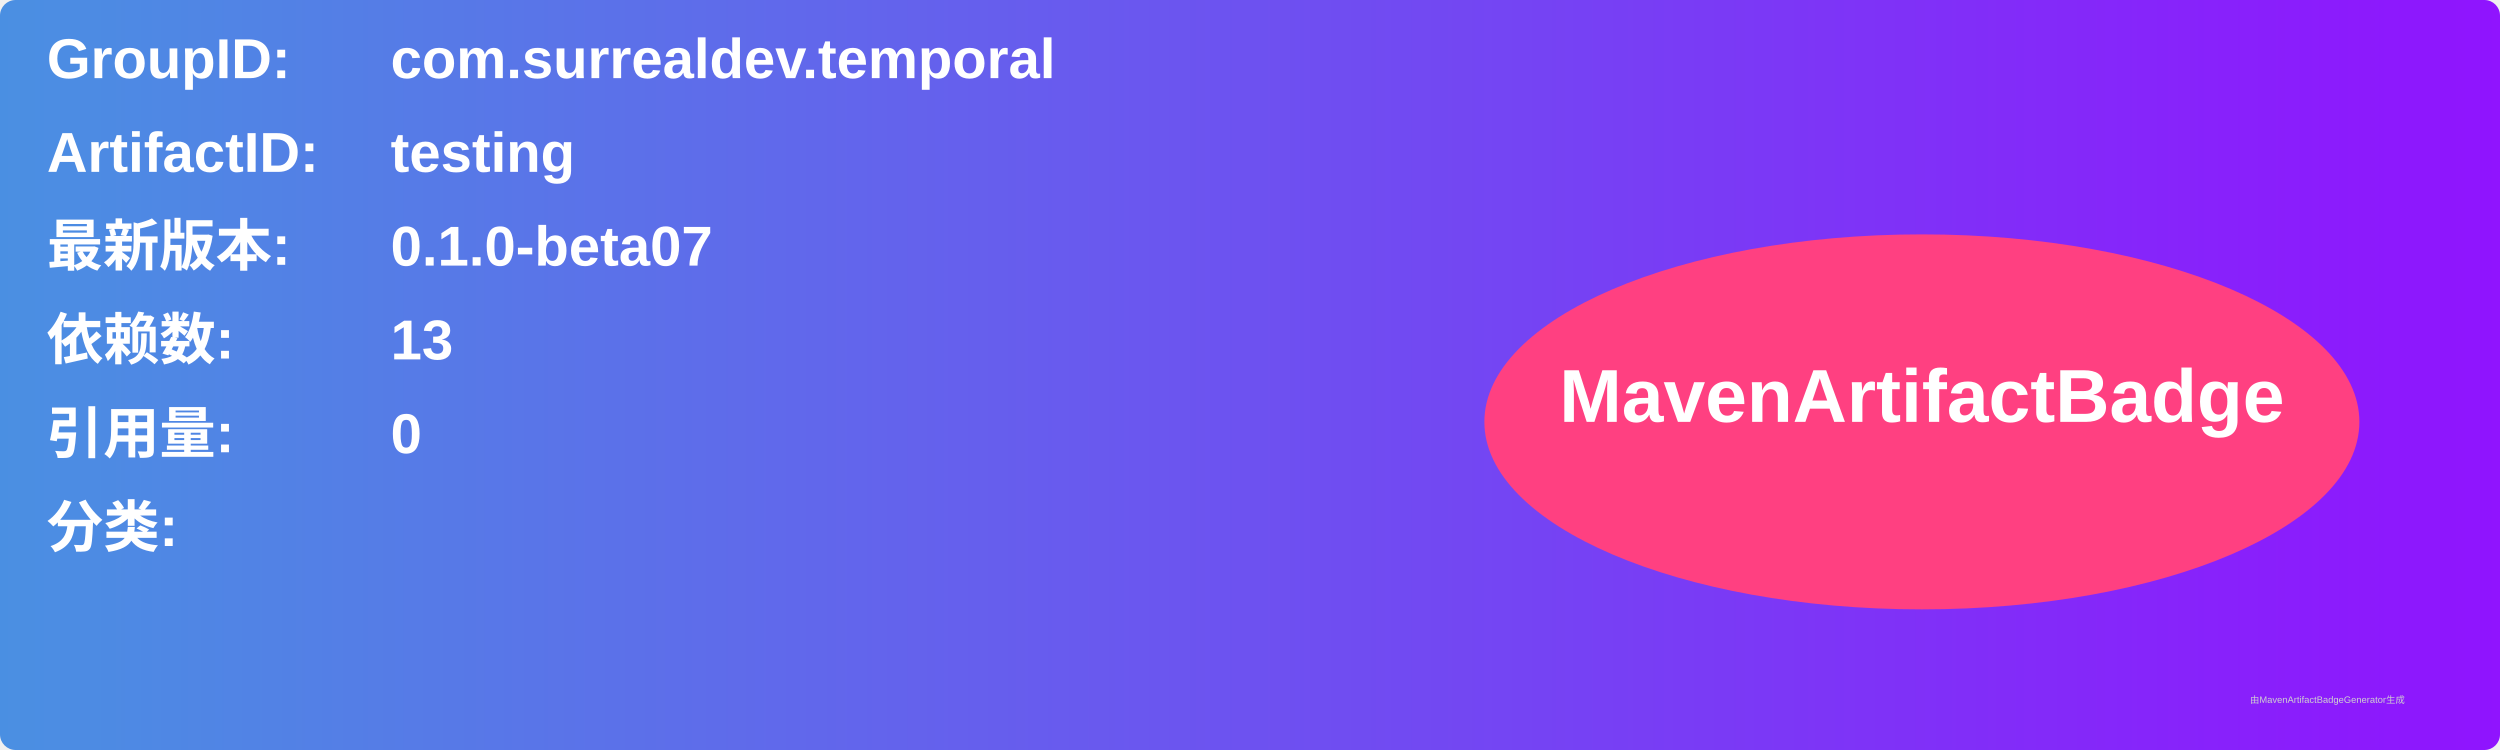
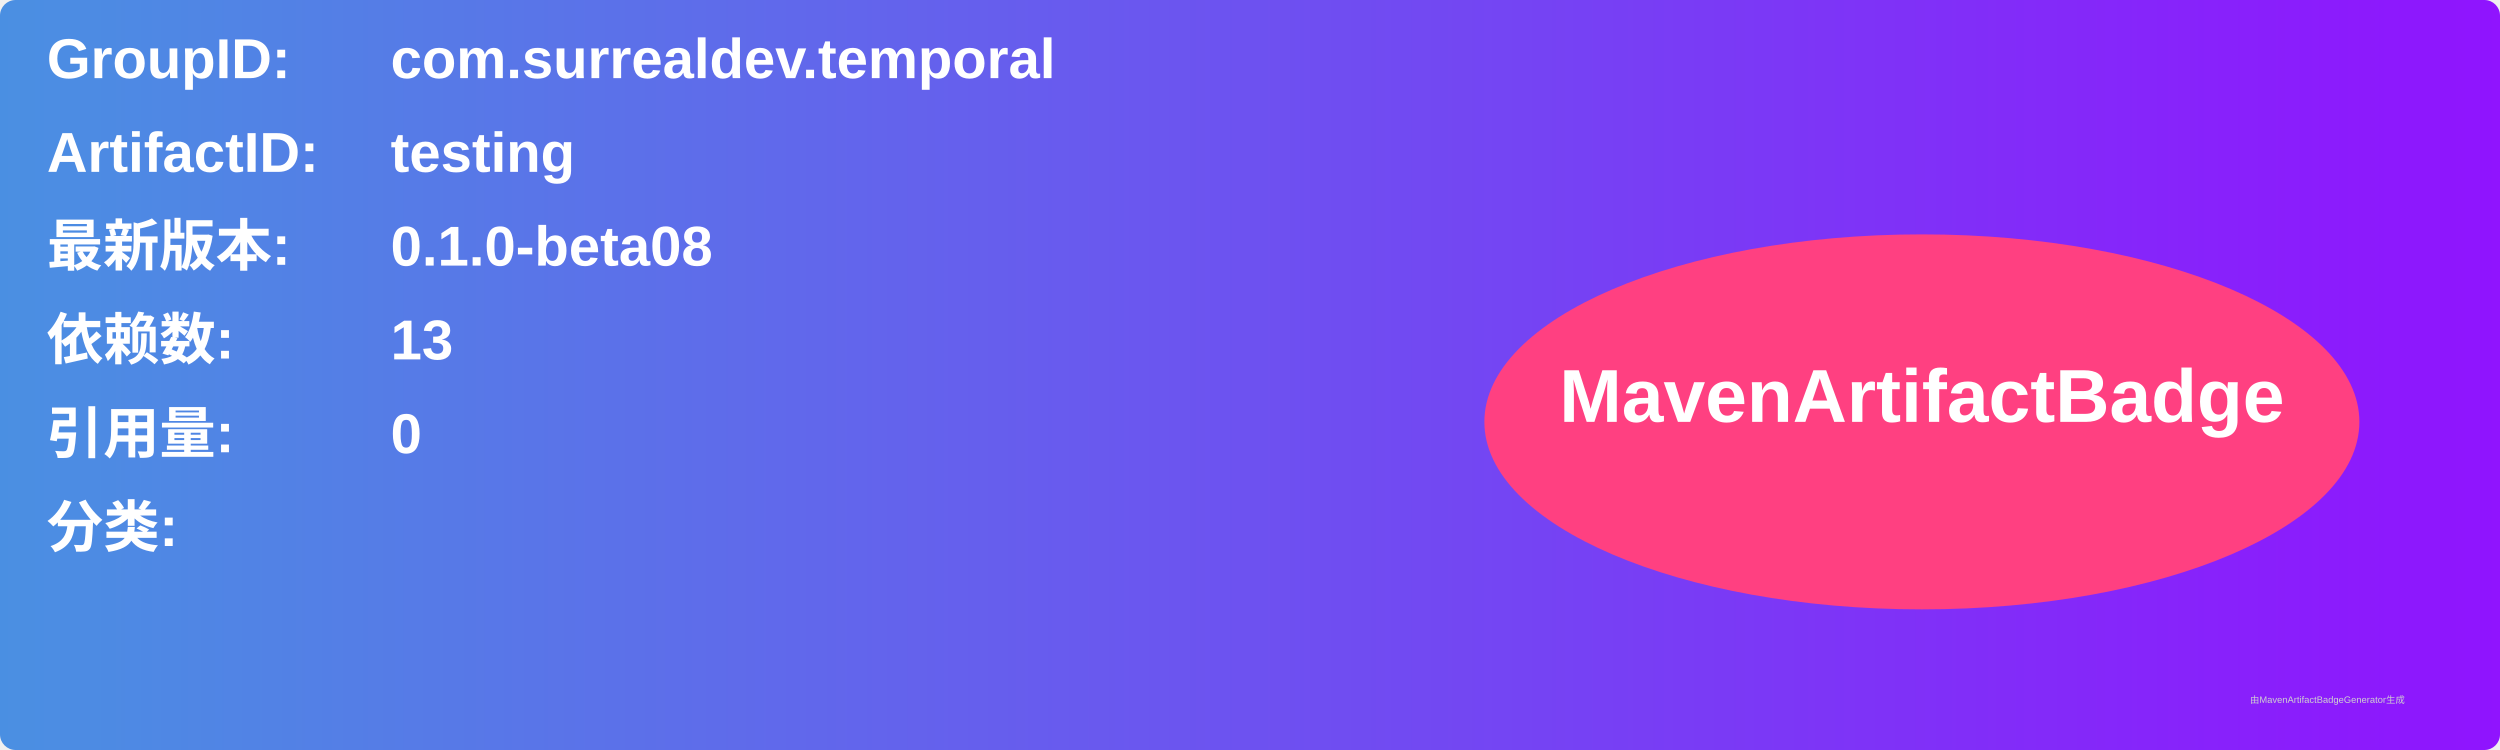
<svg xmlns="http://www.w3.org/2000/svg" width="800" height="240" viewBox="0 0 800 240">
  <linearGradient id="grad" x1="0%" y1="0%" x2="100%" y2="0%">
    <stop offset="0%" stop-color="#4a90e2" />
    <stop offset="100%" stop-color="#9013fe" />
  </linearGradient>
  <rect width="100%" height="100%" rx="5" ry="5" fill="url(#grad)" />
  <g transform="translate(15, 15)">
    <text x="0" y="10" font-family="Arial" font-size="18" fill="white" font-weight="bold" width="260">GroupID:</text>
    <text x="110" y="10" font-family="Arial" font-size="18" fill="white" font-weight="bold" width="460">com.surrealdev.temporal</text>
    <text x="0" y="40" font-family="Arial" font-size="18" fill="white" font-weight="bold" width="260">ArtifactID:</text>
    <text x="110" y="40" font-family="Arial" font-size="18" fill="white" font-weight="bold" width="460">testing</text>
    <text x="0" y="70" font-family="Arial" font-size="18" fill="white" font-weight="bold">最新版本:</text>
    <text x="110" y="70" font-family="Arial" font-size="18" fill="white" font-weight="bold">
-       <tspan font-weight="bold">0.1.0-beta07</tspan>
+       <tspan font-weight="bold">0.1.0-beta08</tspan>
    </text>
    <text x="0" y="100" font-family="Arial" font-size="18" fill="white" font-weight="bold">依赖数: </text>
    <text x="110" y="100" font-family="Arial" font-size="18" fill="white">
      <tspan font-weight="bold">13</tspan>
    </text>
    <text x="0" y="130" font-family="Arial" font-size="18" fill="white" font-weight="bold">引用量: </text>
    <text x="110" y="130" font-family="Arial" font-size="18" fill="white">
      <tspan font-weight="bold">0</tspan>
    </text>
    <text x="0" y="160" font-family="Arial" font-size="18" fill="white" font-weight="bold">分类:</text>
    <text x="10" y="190" font-family="Arial" font-size="10" fill="white">
      <tspan font-weight="bold" />
    </text>
    <ellipse cx="600" cy="120" rx="140" ry="60" fill="#ff4081" />
    <text x="600" y="120" text-anchor="middle" font-family="Arial" font-size="24" fill="white" font-weight="bold">MavenArtifactBadge</text>
  </g>
  <text x="720" y="225" font-family="Arial" font-size="3" fill="#d0d0d0">由MavenArtifactBadgeGenerator生成</text>
</svg>
